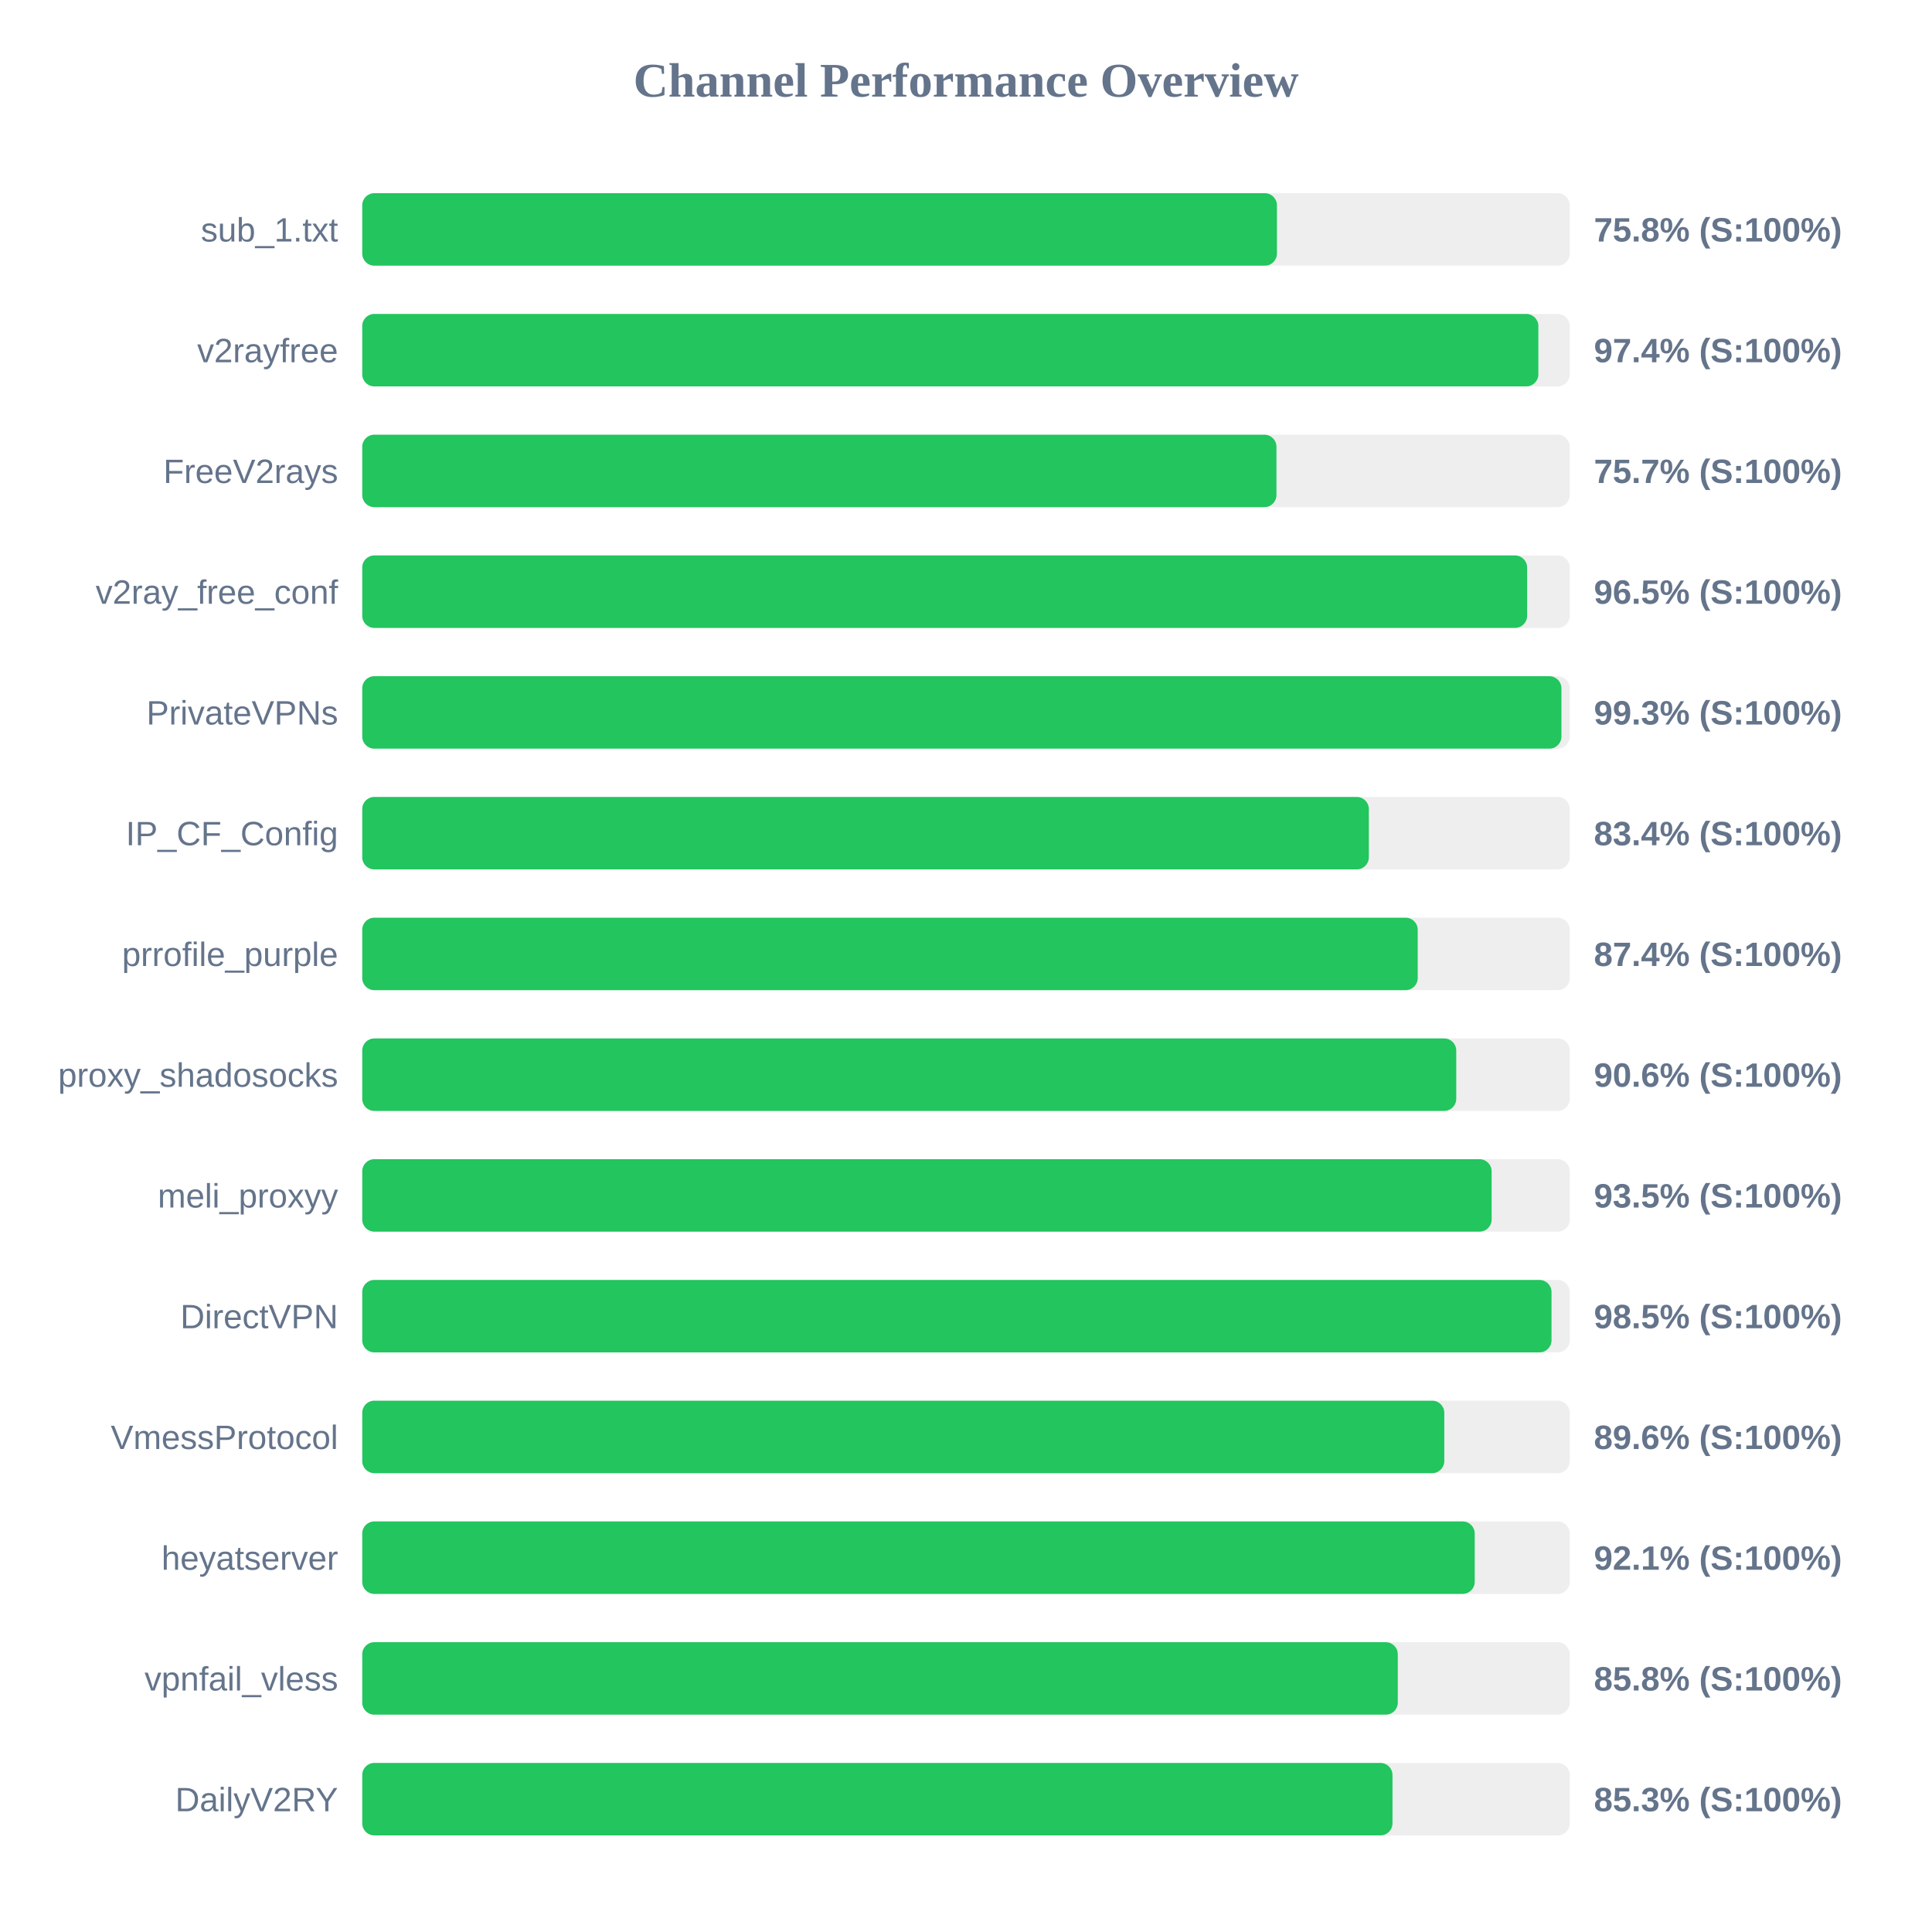
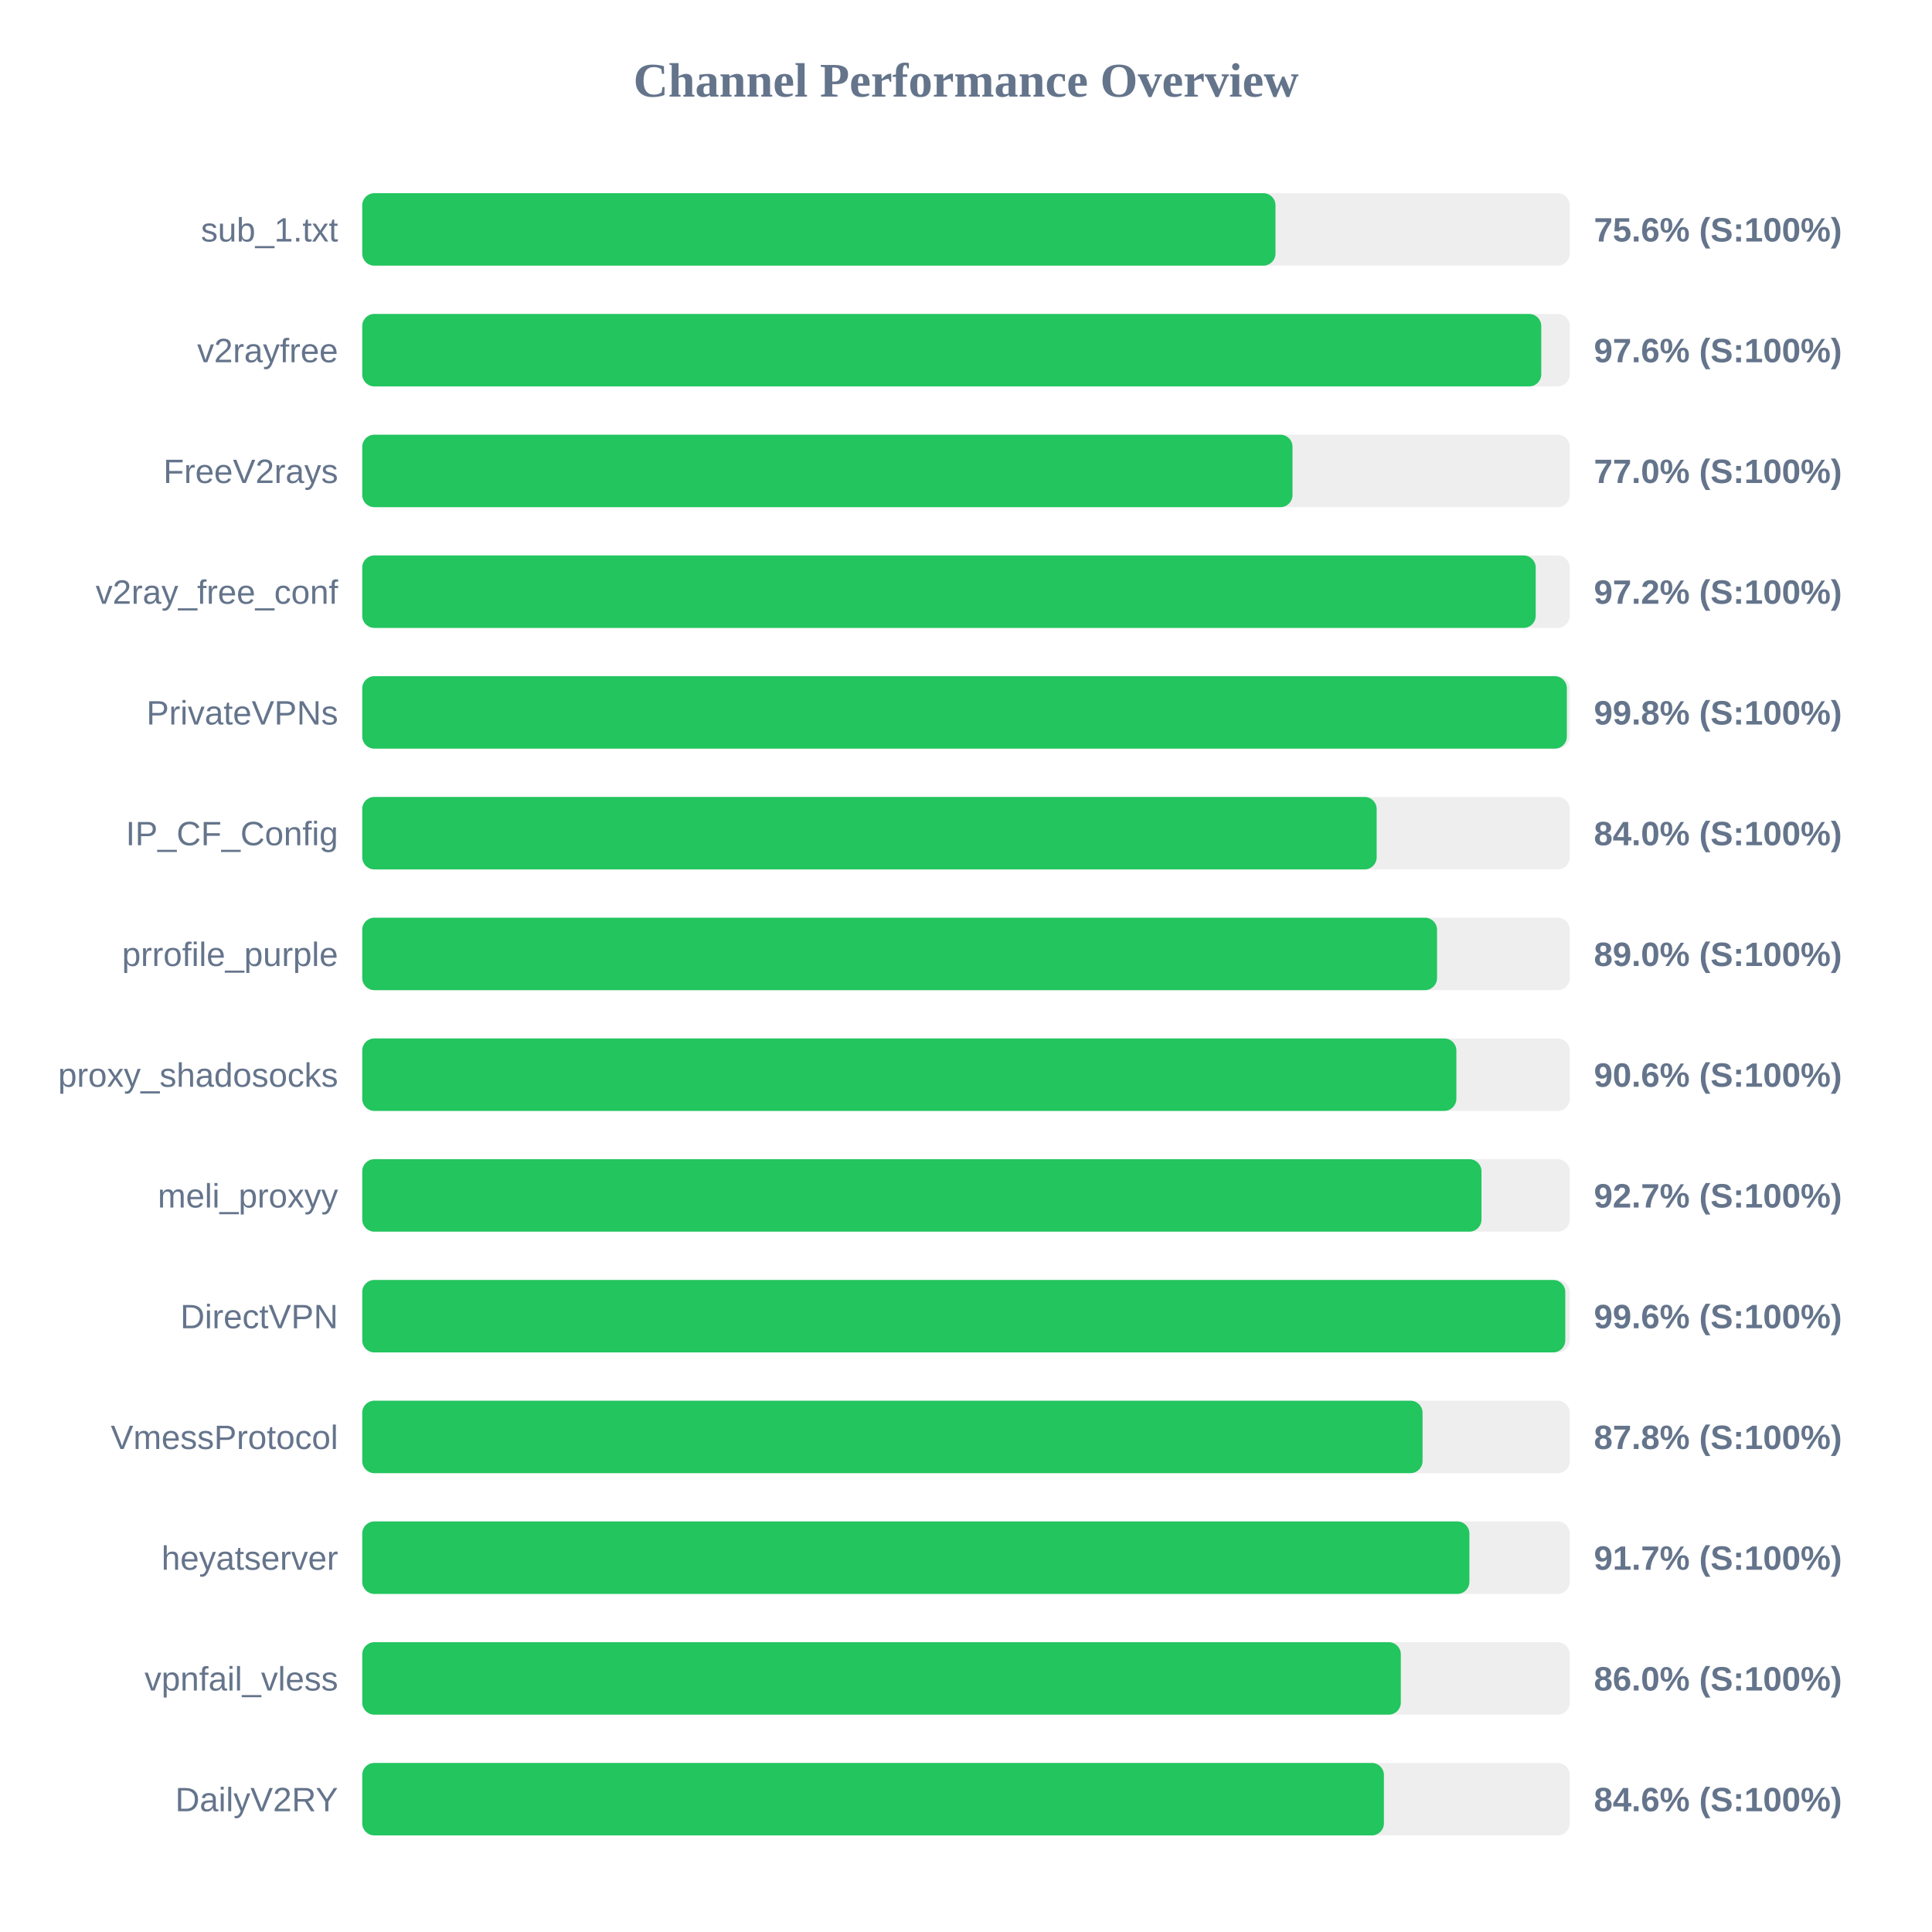
<svg xmlns="http://www.w3.org/2000/svg" width="800" height="800" version="1.1">
  <style>
        .row { font: 14px Arial; fill: #64748b; }
        .score { font: bold 14px Arial; fill: #64748b; }
    </style>
  <text x="400" y="40" text-anchor="middle" font-size="20px" font-weight="bold" fill="#64748b">Channel Performance Overview</text>
  <rect x="150" y="80" width="500" height="30" fill="#eee" rx="5" />
-   <rect x="150" y="80" width="378.75" height="30" fill="#22c55e" rx="5" />
+   <rect x="150" y="80" width="378.15" height="30" fill="#22c55e" rx="5" />
  <text x="140" y="100" text-anchor="end" class="row">sub_1.txt</text>
-   <text x="660" y="100" text-anchor="start" class="score">75.8% (S:100%)</text>
+   <text x="660" y="100" text-anchor="start" class="score">75.6% (S:100%)</text>
  <rect x="150" y="130" width="500" height="30" fill="#eee" rx="5" />
-   <rect x="150" y="130" width="487.0" height="30" fill="#22c55e" rx="5" />
+   <rect x="150" y="130" width="488.2" height="30" fill="#22c55e" rx="5" />
  <text x="140" y="150" text-anchor="end" class="row">v2rayfree</text>
-   <text x="660" y="150" text-anchor="start" class="score">97.4% (S:100%)</text>
+   <text x="660" y="150" text-anchor="start" class="score">97.6% (S:100%)</text>
  <rect x="150" y="180" width="500" height="30" fill="#eee" rx="5" />
-   <rect x="150" y="180" width="378.55" height="30" fill="#22c55e" rx="5" />
+   <rect x="150" y="180" width="385.2" height="30" fill="#22c55e" rx="5" />
  <text x="140" y="200" text-anchor="end" class="row">FreeV2rays</text>
-   <text x="660" y="200" text-anchor="start" class="score">75.7% (S:100%)</text>
+   <text x="660" y="200" text-anchor="start" class="score">77.0% (S:100%)</text>
  <rect x="150" y="230" width="500" height="30" fill="#eee" rx="5" />
-   <rect x="150" y="230" width="482.35" height="30" fill="#22c55e" rx="5" />
+   <rect x="150" y="230" width="485.9" height="30" fill="#22c55e" rx="5" />
  <text x="140" y="250" text-anchor="end" class="row">v2ray_free_conf</text>
-   <text x="660" y="250" text-anchor="start" class="score">96.5% (S:100%)</text>
+   <text x="660" y="250" text-anchor="start" class="score">97.2% (S:100%)</text>
  <rect x="150" y="280" width="500" height="30" fill="#eee" rx="5" />
-   <rect x="150" y="280" width="496.55" height="30" fill="#22c55e" rx="5" />
+   <rect x="150" y="280" width="498.8" height="30" fill="#22c55e" rx="5" />
  <text x="140" y="300" text-anchor="end" class="row">PrivateVPNs</text>
-   <text x="660" y="300" text-anchor="start" class="score">99.3% (S:100%)</text>
+   <text x="660" y="300" text-anchor="start" class="score">99.8% (S:100%)</text>
  <rect x="150" y="330" width="500" height="30" fill="#eee" rx="5" />
-   <rect x="150" y="330" width="416.8" height="30" fill="#22c55e" rx="5" />
+   <rect x="150" y="330" width="420.05" height="30" fill="#22c55e" rx="5" />
  <text x="140" y="350" text-anchor="end" class="row">IP_CF_Config</text>
-   <text x="660" y="350" text-anchor="start" class="score">83.4% (S:100%)</text>
+   <text x="660" y="350" text-anchor="start" class="score">84.0% (S:100%)</text>
  <rect x="150" y="380" width="500" height="30" fill="#eee" rx="5" />
-   <rect x="150" y="380" width="437.05" height="30" fill="#22c55e" rx="5" />
+   <rect x="150" y="380" width="445.05" height="30" fill="#22c55e" rx="5" />
  <text x="140" y="400" text-anchor="end" class="row">prrofile_purple</text>
-   <text x="660" y="400" text-anchor="start" class="score">87.4% (S:100%)</text>
+   <text x="660" y="400" text-anchor="start" class="score">89.0% (S:100%)</text>
  <rect x="150" y="430" width="500" height="30" fill="#eee" rx="5" />
-   <rect x="150" y="430" width="453.0" height="30" fill="#22c55e" rx="5" />
+   <rect x="150" y="430" width="453.05" height="30" fill="#22c55e" rx="5" />
  <text x="140" y="450" text-anchor="end" class="row">proxy_shadosocks</text>
  <text x="660" y="450" text-anchor="start" class="score">90.6% (S:100%)</text>
  <rect x="150" y="480" width="500" height="30" fill="#eee" rx="5" />
-   <rect x="150" y="480" width="467.65" height="30" fill="#22c55e" rx="5" />
+   <rect x="150" y="480" width="463.45" height="30" fill="#22c55e" rx="5" />
  <text x="140" y="500" text-anchor="end" class="row">meli_proxyy</text>
-   <text x="660" y="500" text-anchor="start" class="score">93.5% (S:100%)</text>
+   <text x="660" y="500" text-anchor="start" class="score">92.7% (S:100%)</text>
  <rect x="150" y="530" width="500" height="30" fill="#eee" rx="5" />
-   <rect x="150" y="530" width="492.45" height="30" fill="#22c55e" rx="5" />
+   <rect x="150" y="530" width="498.15" height="30" fill="#22c55e" rx="5" />
  <text x="140" y="550" text-anchor="end" class="row">DirectVPN</text>
-   <text x="660" y="550" text-anchor="start" class="score">98.5% (S:100%)</text>
+   <text x="660" y="550" text-anchor="start" class="score">99.6% (S:100%)</text>
  <rect x="150" y="580" width="500" height="30" fill="#eee" rx="5" />
-   <rect x="150" y="580" width="448.05" height="30" fill="#22c55e" rx="5" />
+   <rect x="150" y="580" width="439.05" height="30" fill="#22c55e" rx="5" />
  <text x="140" y="600" text-anchor="end" class="row">VmessProtocol</text>
-   <text x="660" y="600" text-anchor="start" class="score">89.6% (S:100%)</text>
+   <text x="660" y="600" text-anchor="start" class="score">87.8% (S:100%)</text>
  <rect x="150" y="630" width="500" height="30" fill="#eee" rx="5" />
-   <rect x="150" y="630" width="460.65" height="30" fill="#22c55e" rx="5" />
+   <rect x="150" y="630" width="458.45" height="30" fill="#22c55e" rx="5" />
  <text x="140" y="650" text-anchor="end" class="row">heyatserver</text>
-   <text x="660" y="650" text-anchor="start" class="score">92.1% (S:100%)</text>
+   <text x="660" y="650" text-anchor="start" class="score">91.7% (S:100%)</text>
  <rect x="150" y="680" width="500" height="30" fill="#eee" rx="5" />
-   <rect x="150" y="680" width="428.8" height="30" fill="#22c55e" rx="5" />
+   <rect x="150" y="680" width="430.05" height="30" fill="#22c55e" rx="5" />
  <text x="140" y="700" text-anchor="end" class="row">vpnfail_vless</text>
-   <text x="660" y="700" text-anchor="start" class="score">85.8% (S:100%)</text>
+   <text x="660" y="700" text-anchor="start" class="score">86.0% (S:100%)</text>
  <rect x="150" y="730" width="500" height="30" fill="#eee" rx="5" />
-   <rect x="150" y="730" width="426.6" height="30" fill="#22c55e" rx="5" />
+   <rect x="150" y="730" width="423.05" height="30" fill="#22c55e" rx="5" />
  <text x="140" y="750" text-anchor="end" class="row">DailyV2RY</text>
-   <text x="660" y="750" text-anchor="start" class="score">85.3% (S:100%)</text>
+   <text x="660" y="750" text-anchor="start" class="score">84.6% (S:100%)</text>
</svg>
